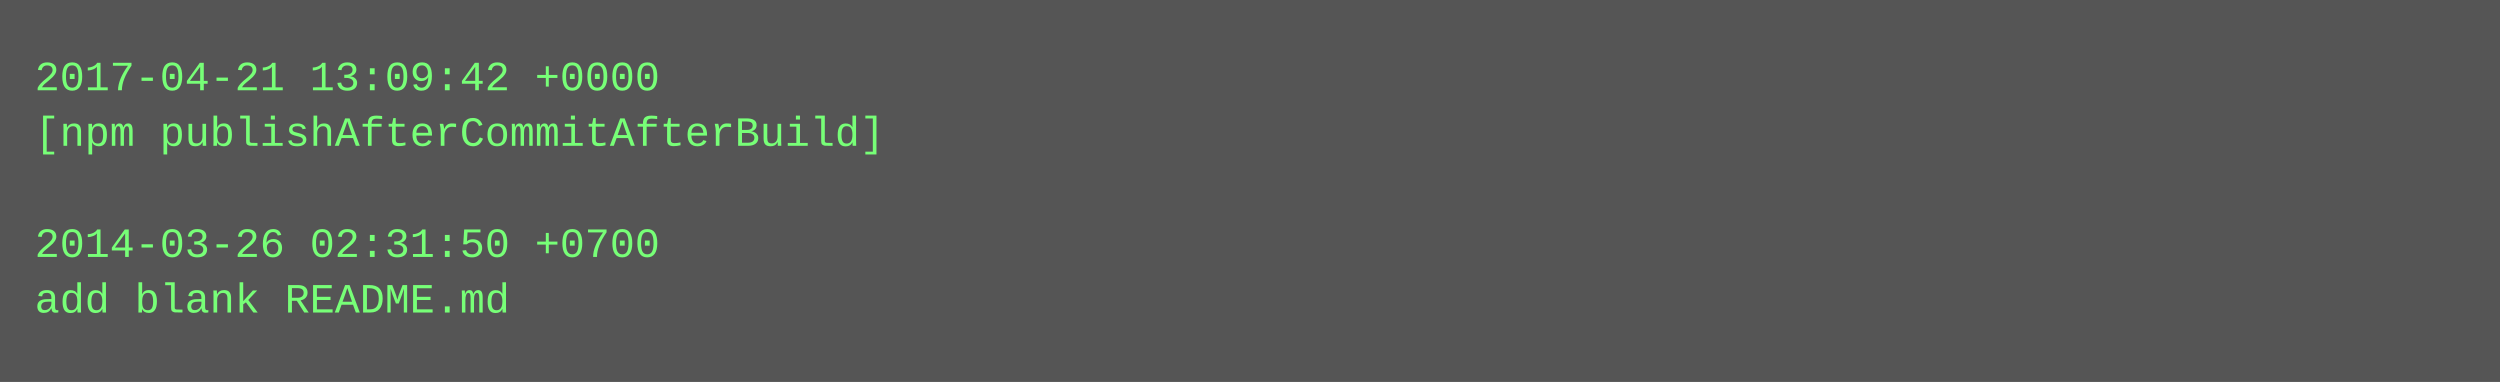
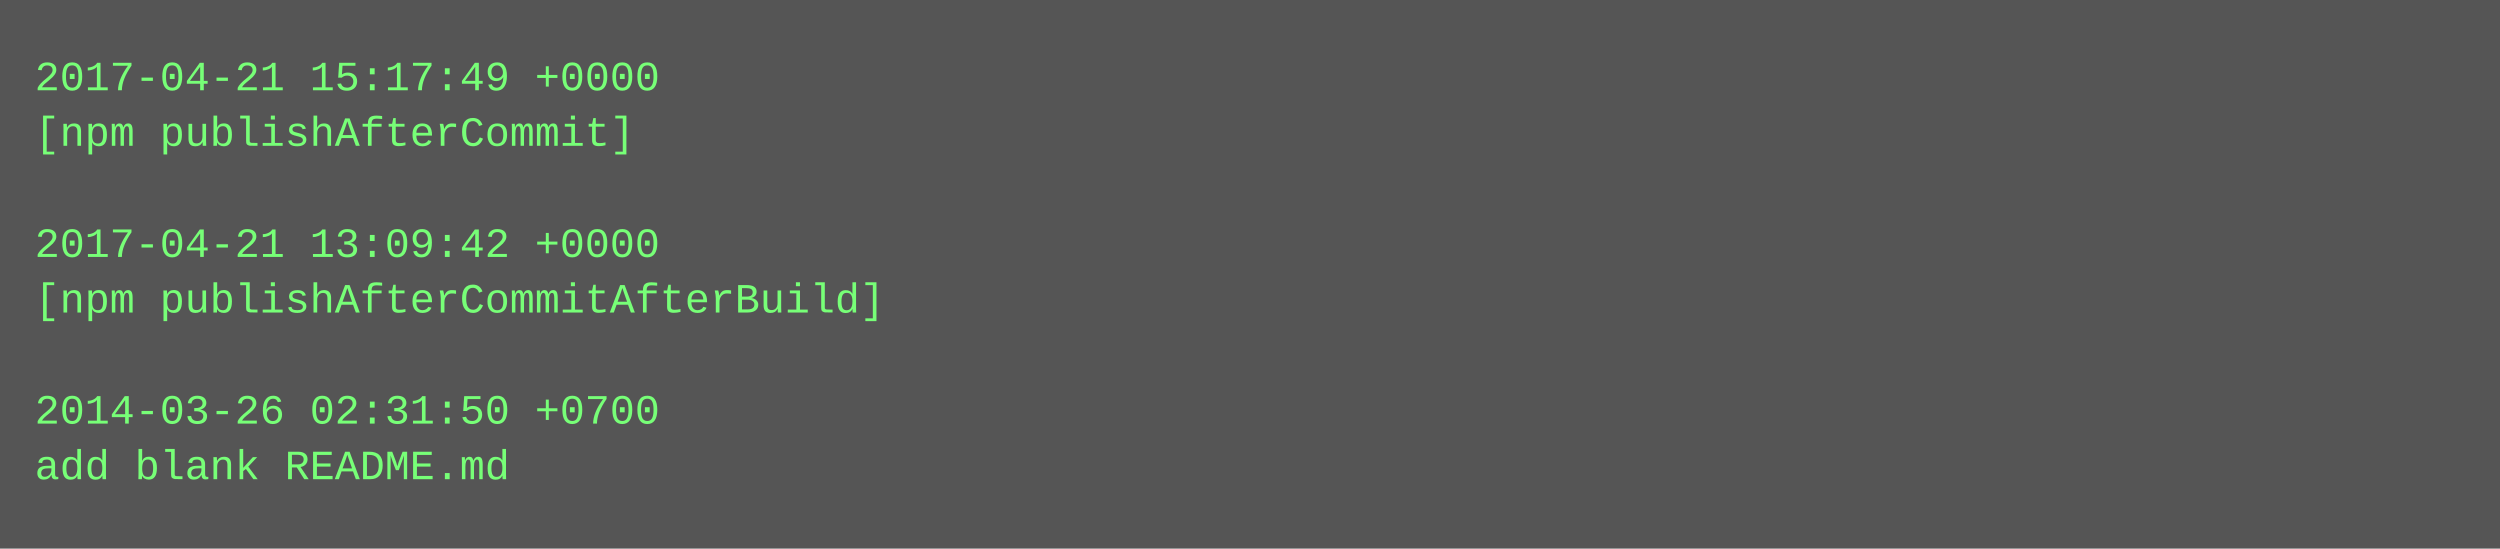
- <svg xmlns="http://www.w3.org/2000/svg" height="110" width="720">
-   <rect height="110" fill="#555" width="720" />
+ <svg xmlns="http://www.w3.org/2000/svg" height="158" width="720">
+   <rect height="158" fill="#555" width="720" />
  <text fill="#7f7" font-family="Courier New" font-size="12" xml:space="preserve">
-     <tspan x="10" y="26">2017-04-21 13:09:42 +0000</tspan>
-     <tspan x="10" y="42">[npm publishAfterCommitAfterBuild]</tspan>
+     <tspan x="10" y="26">2017-04-21 15:17:49 +0000</tspan>
+     <tspan x="10" y="42">[npm publishAfterCommit]</tspan>
    <tspan x="10" y="58" />
-     <tspan x="10" y="74">2014-03-26 02:31:50 +0700</tspan>
-     <tspan x="10" y="90">add blank README.md</tspan>
+     <tspan x="10" y="74">2017-04-21 13:09:42 +0000</tspan>
+     <tspan x="10" y="90">[npm publishAfterCommitAfterBuild]</tspan>
+     <tspan x="10" y="106" />
+     <tspan x="10" y="122">2014-03-26 02:31:50 +0700</tspan>
+     <tspan x="10" y="138">add blank README.md</tspan>
  </text>
</svg>
